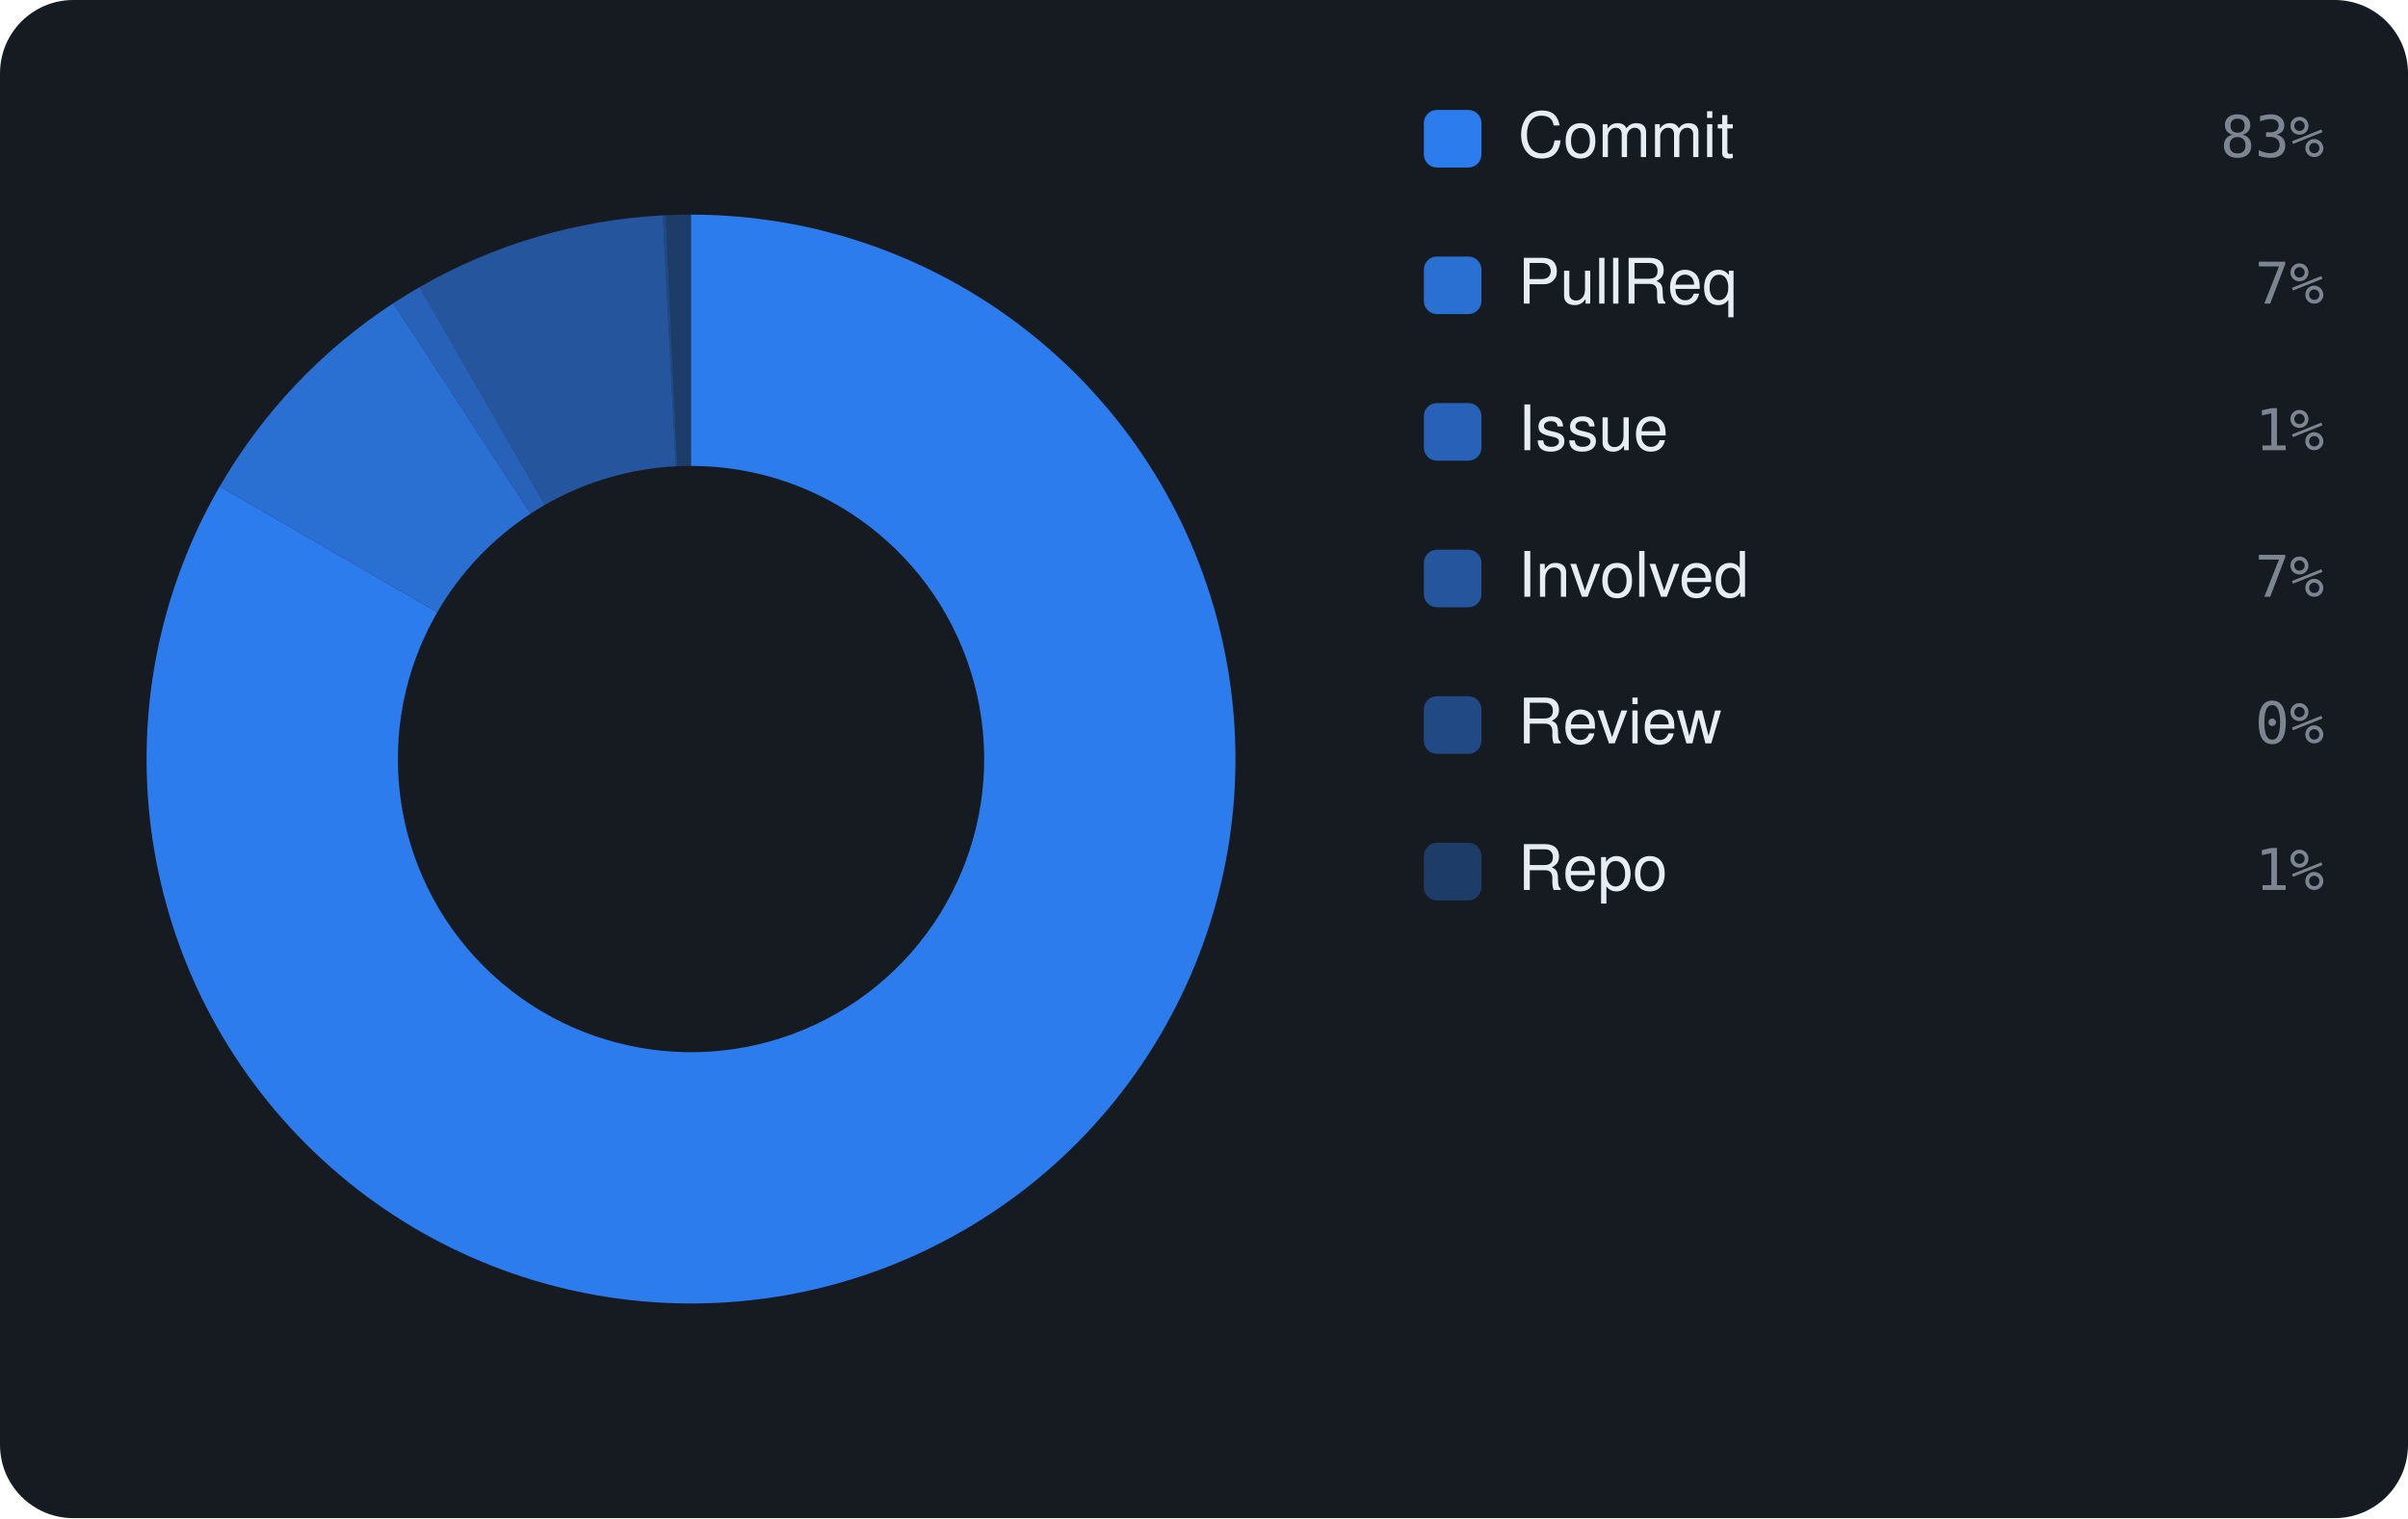
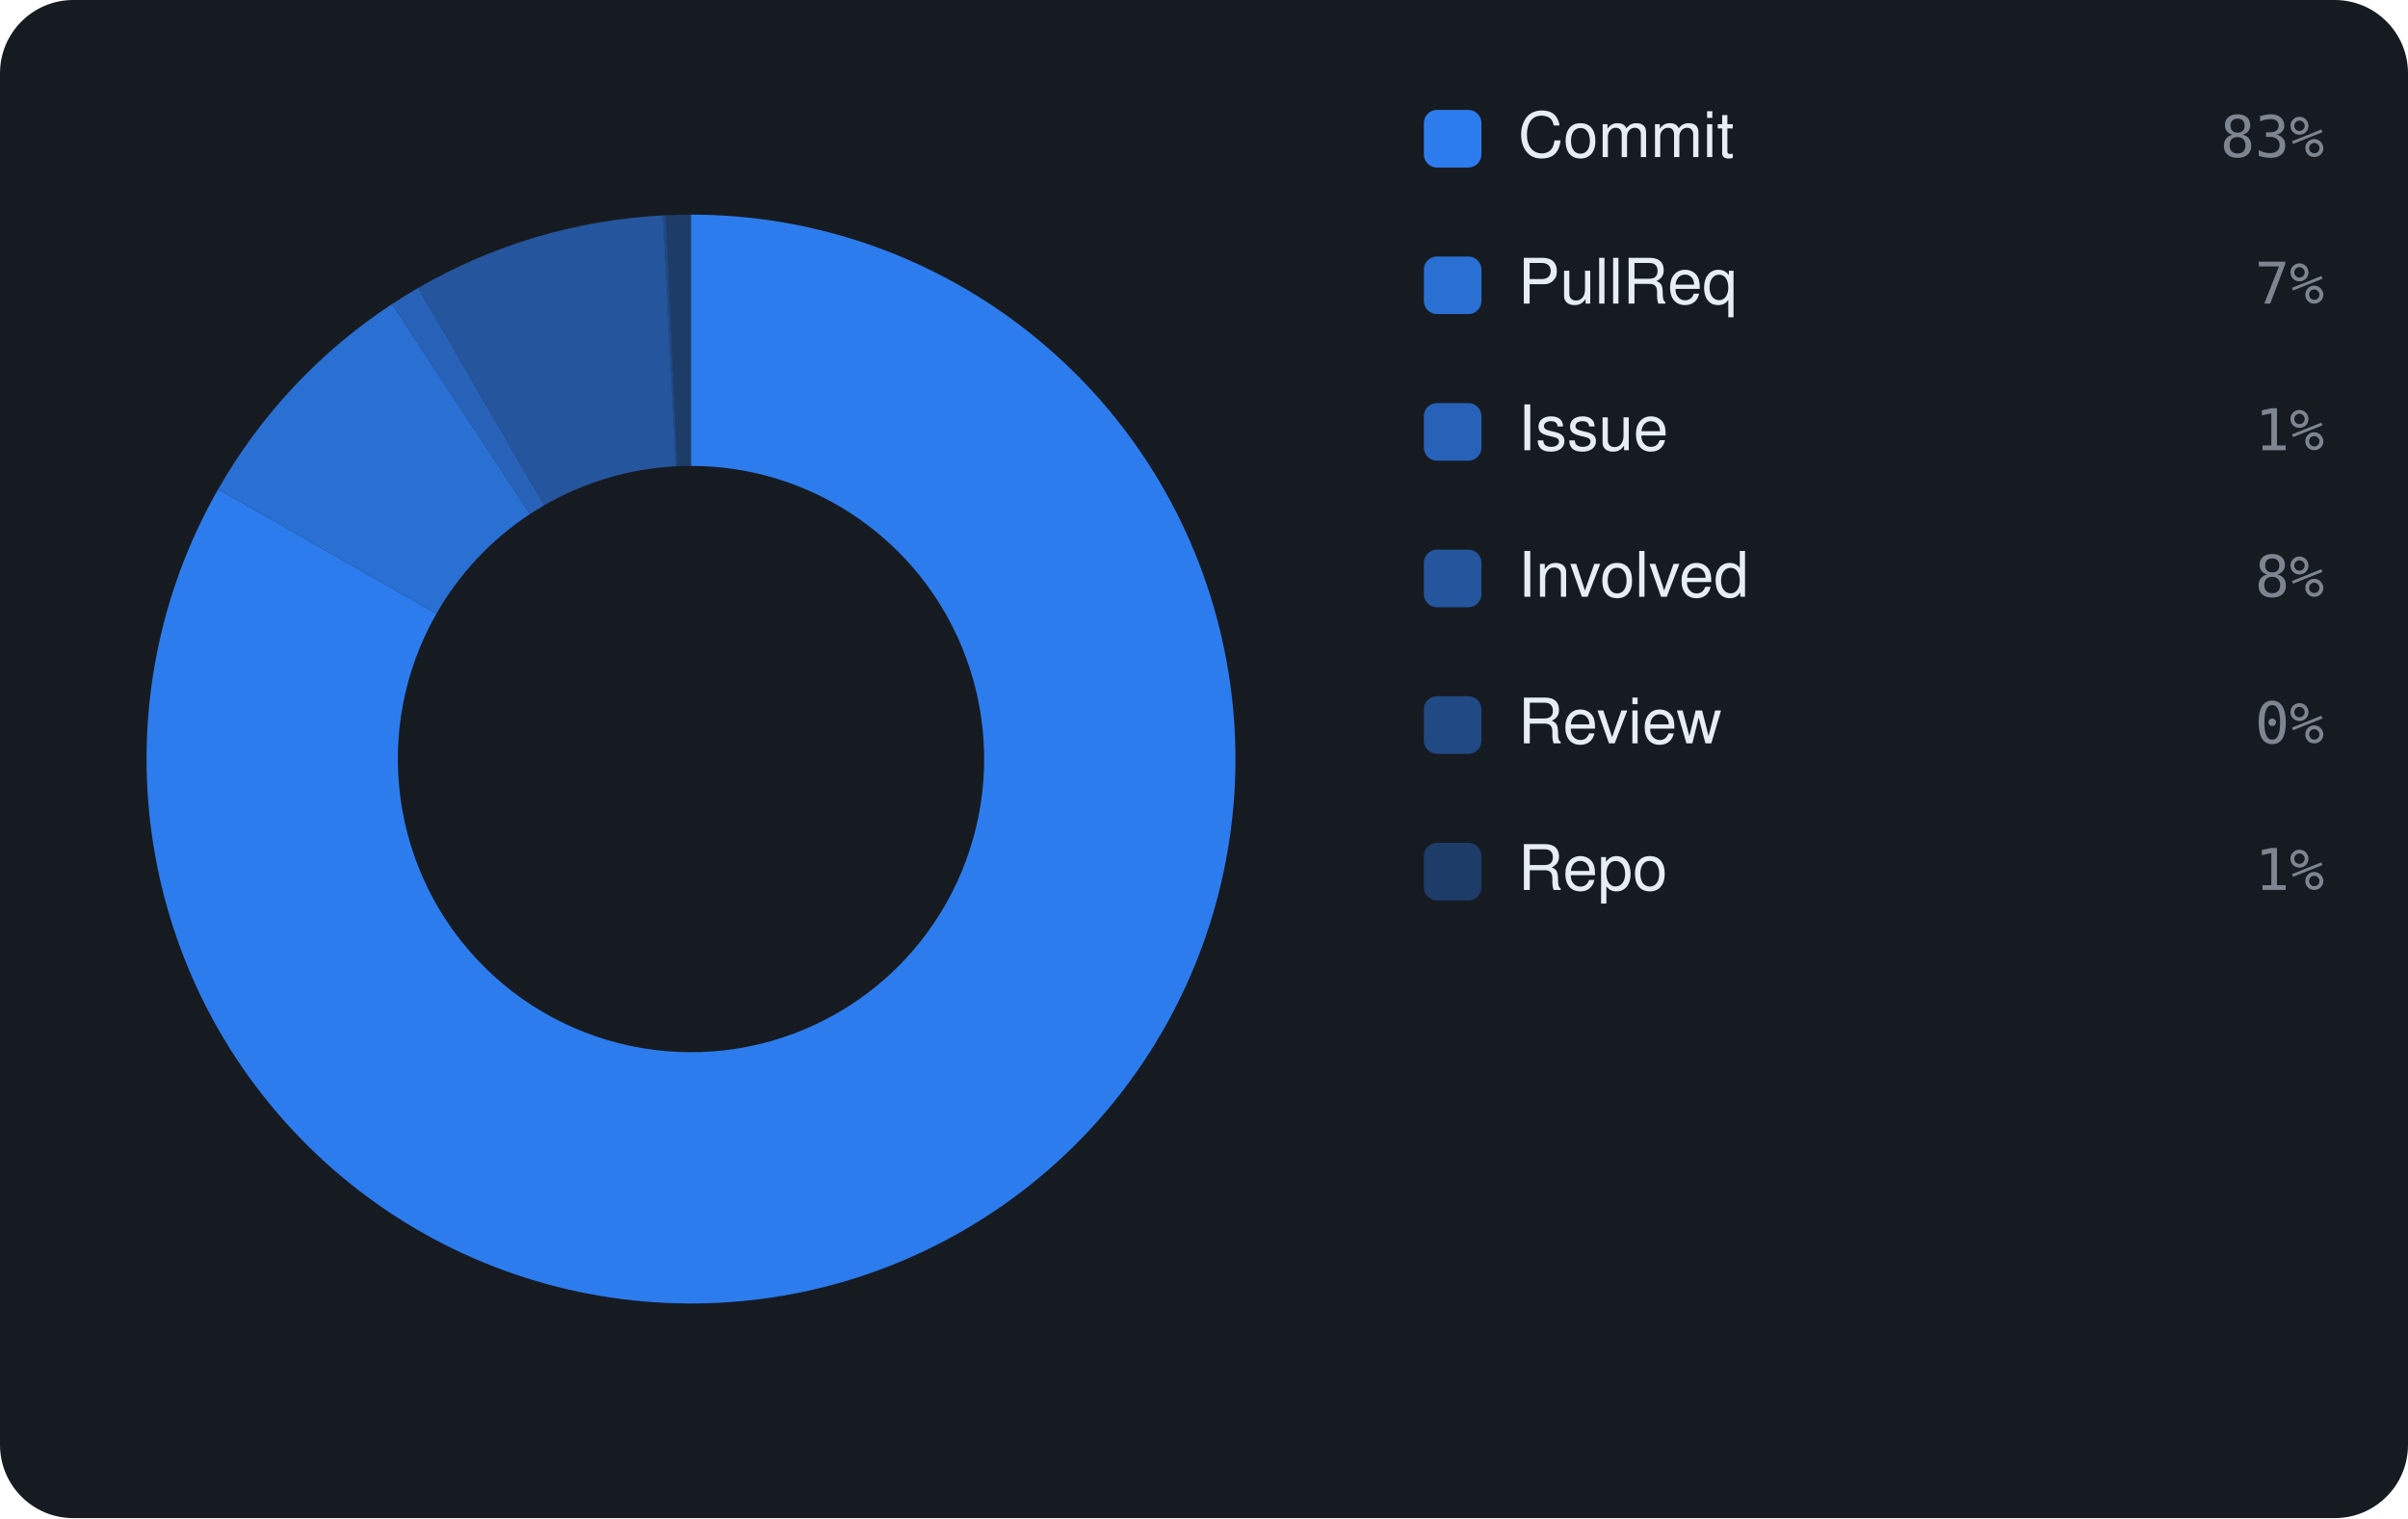
<svg xmlns="http://www.w3.org/2000/svg" viewBox="0 0 460 290" width="460" height="290" font-family="-apple-system,BlinkMacSystemFont,'Segoe UI',Helvetica,Arial,sans-serif">
  <rect width="460" height="290" rx="14" fill="#161b22" />
-   <path d="M132.00 41.00 A104 104 0 1 1 41.98 92.92 L83.53 116.96 A56 56 0 1 0 132.00 89.00 Z" fill="rgba(47,129,247,0.95)" />
-   <path d="M41.98 92.92 A104 104 0 0 1 75.12 57.93 L101.37 98.12 A56 56 0 0 0 83.53 116.96 Z" fill="rgba(47,129,247,0.826)" />
-   <path d="M75.12 57.93 A104 104 0 0 1 80.16 54.84 L104.08 96.45 A56 56 0 0 0 101.37 98.12 Z" fill="rgba(47,129,247,0.702)" />
-   <path d="M80.16 54.84 A104 104 0 0 1 126.63 41.14 L129.11 89.07 A56 56 0 0 0 104.08 96.45 Z" fill="rgba(47,129,247,0.578)" />
-   <path d="M126.63 41.14 A104 104 0 0 1 127.17 41.11 L129.40 89.06 A56 56 0 0 0 129.11 89.07 Z" fill="rgba(47,129,247,0.454)" />
-   <path d="M127.17 41.11 A104 104 0 0 1 132.00 41.00 L132.00 89.00 A56 56 0 0 0 129.40 89.06 Z" fill="rgba(47,129,247,0.33)" />
+   <path d="M132.00 41.00 A104 104 0 1 1 41.67 93.46 L83.36 117.25 A56 56 0 1 0 132.00 89.00 Z" fill="rgba(47,129,247,0.95)" />
+   <path d="M41.67 93.46 A104 104 0 0 1 74.88 58.09 L101.24 98.20 A56 56 0 0 0 83.36 117.25 Z" fill="rgba(47,129,247,0.826)" />
+   <path d="M74.88 58.09 A104 104 0 0 1 79.88 55.00 L103.94 96.54 A56 56 0 0 0 101.24 98.20 Z" fill="rgba(47,129,247,0.702)" />
+   <path d="M79.88 55.00 A104 104 0 0 1 126.65 41.14 L129.12 89.07 A56 56 0 0 0 103.94 96.54 Z" fill="rgba(47,129,247,0.578)" />
+   <path d="M126.65 41.14 A104 104 0 0 1 127.19 41.11 L129.41 89.06 A56 56 0 0 0 129.12 89.07 Z" fill="rgba(47,129,247,0.454)" />
+   <path d="M127.19 41.11 A104 104 0 0 1 132.00 41.00 L132.00 89.00 A56 56 0 0 0 129.41 89.06 Z" fill="rgba(47,129,247,0.33)" />
  <rect x="272" y="21" width="11" height="11" rx="2.5" fill="rgba(47,129,247,0.95)" />
  <text x="290" y="30" font-size="12" fill="#e6edf3">Commit</text>
  <text x="444" y="30" text-anchor="end" font-size="11" font-family="monospace" fill="#7d8590">83%</text>
  <rect x="272" y="49" width="11" height="11" rx="2.5" fill="rgba(47,129,247,0.826)" />
  <text x="290" y="58" font-size="12" fill="#e6edf3">PullReq</text>
  <text x="444" y="58" text-anchor="end" font-size="11" font-family="monospace" fill="#7d8590">7%</text>
  <rect x="272" y="77" width="11" height="11" rx="2.5" fill="rgba(47,129,247,0.702)" />
  <text x="290" y="86" font-size="12" fill="#e6edf3">Issue</text>
  <text x="444" y="86" text-anchor="end" font-size="11" font-family="monospace" fill="#7d8590">1%</text>
  <rect x="272" y="105" width="11" height="11" rx="2.5" fill="rgba(47,129,247,0.578)" />
  <text x="290" y="114" font-size="12" fill="#e6edf3">Involved</text>
-   <text x="444" y="114" text-anchor="end" font-size="11" font-family="monospace" fill="#7d8590">7%</text>
+   <text x="444" y="114" text-anchor="end" font-size="11" font-family="monospace" fill="#7d8590">8%</text>
  <rect x="272" y="133" width="11" height="11" rx="2.5" fill="rgba(47,129,247,0.454)" />
  <text x="290" y="142" font-size="12" fill="#e6edf3">Review</text>
  <text x="444" y="142" text-anchor="end" font-size="11" font-family="monospace" fill="#7d8590">0%</text>
  <rect x="272" y="161" width="11" height="11" rx="2.5" fill="rgba(47,129,247,0.33)" />
  <text x="290" y="170" font-size="12" fill="#e6edf3">Repo</text>
  <text x="444" y="170" text-anchor="end" font-size="11" font-family="monospace" fill="#7d8590">1%</text>
</svg>
